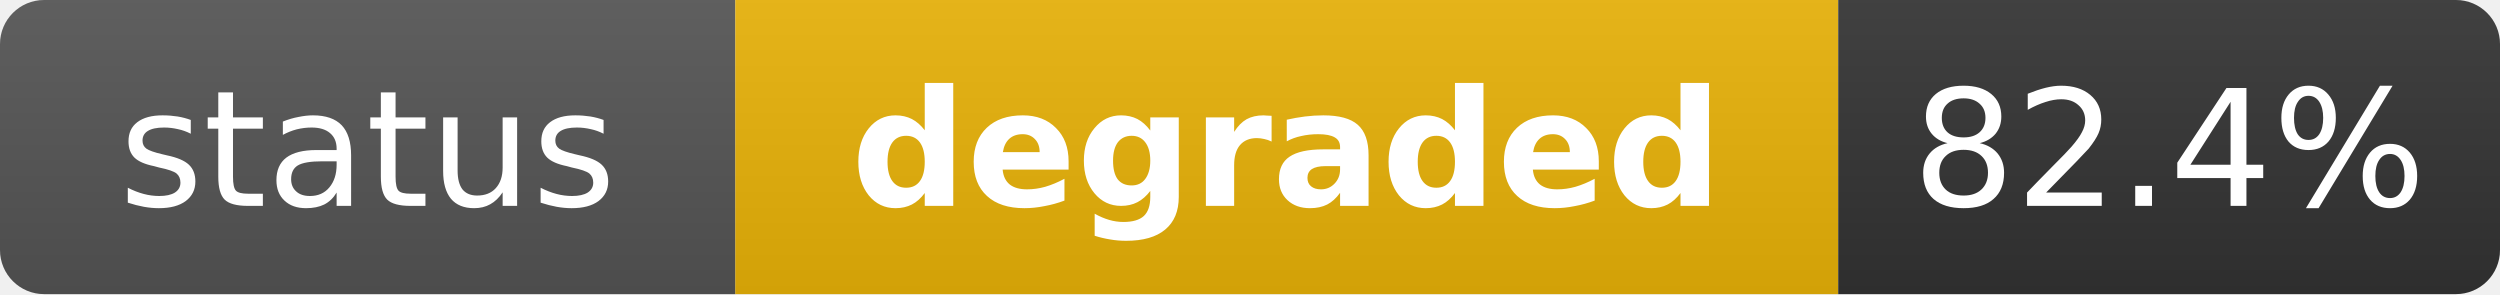
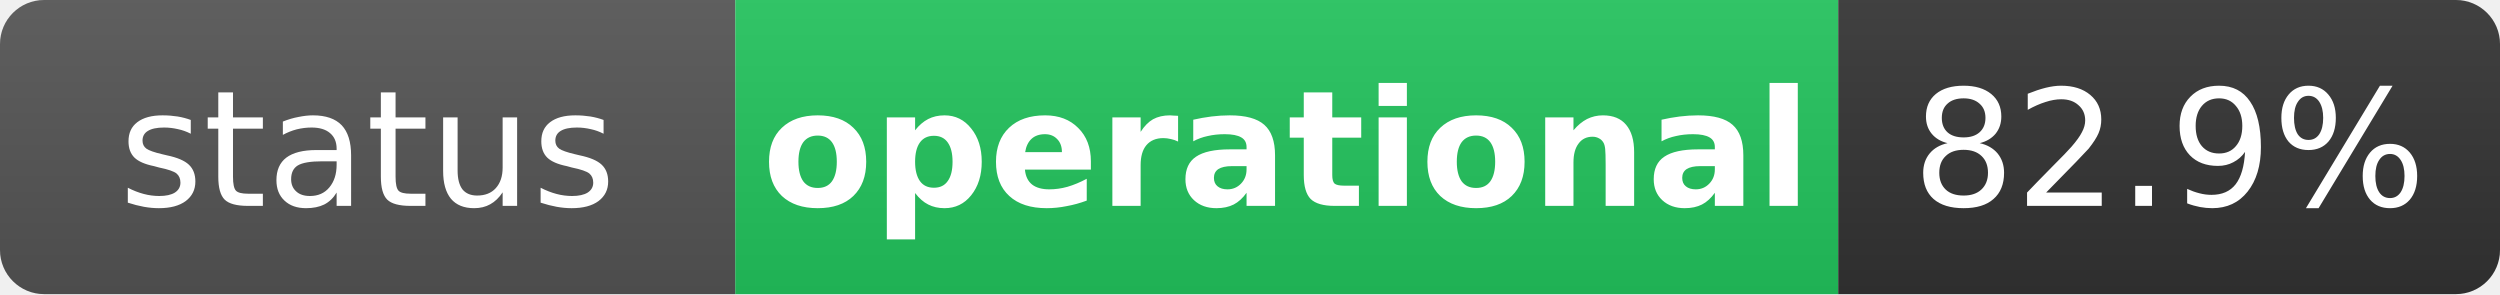
- <svg xmlns="http://www.w3.org/2000/svg" width="170" height="20" role="img" aria-label="status: degraded">
+ <svg xmlns="http://www.w3.org/2000/svg" width="170" height="20" role="img" aria-label="status: operational">
  <linearGradient id="s" x2="0" y2="100%">
    <stop offset="0" stop-color="#bbb" stop-opacity=".1" />
    <stop offset="1" stop-opacity=".1" />
  </linearGradient>
  <clipPath id="r">
    <rect width="170" height="20" rx="3" fill="#fff" />
  </clipPath>
  <g clip-path="url(#r)">
    <rect width="50" height="20" fill="#555" />
-     <rect x="50" width="75" height="20" fill="#eab308" />
+     <rect x="50" width="75" height="20" fill="#22c55e" />
    <rect x="125" width="45" height="20" fill="#333" />
    <rect width="170" height="20" fill="url(#s)" />
  </g>
  <g fill="#fff" text-anchor="middle" font-family="Verdana,Geneva,DejaVu Sans,sans-serif" text-rendering="geometricPrecision" font-size="11">
    <text x="25" y="14" fill="#fff">status</text>
-     <text x="87.5" y="14" fill="#fff" font-weight="bold">degraded</text>
-     <text x="147.5" y="14" fill="#fff">82.4%</text>
+     <text x="87.5" y="14" fill="#fff" font-weight="bold">operational</text>
+     <text x="147.5" y="14" fill="#fff">82.9%</text>
  </g>
</svg>
